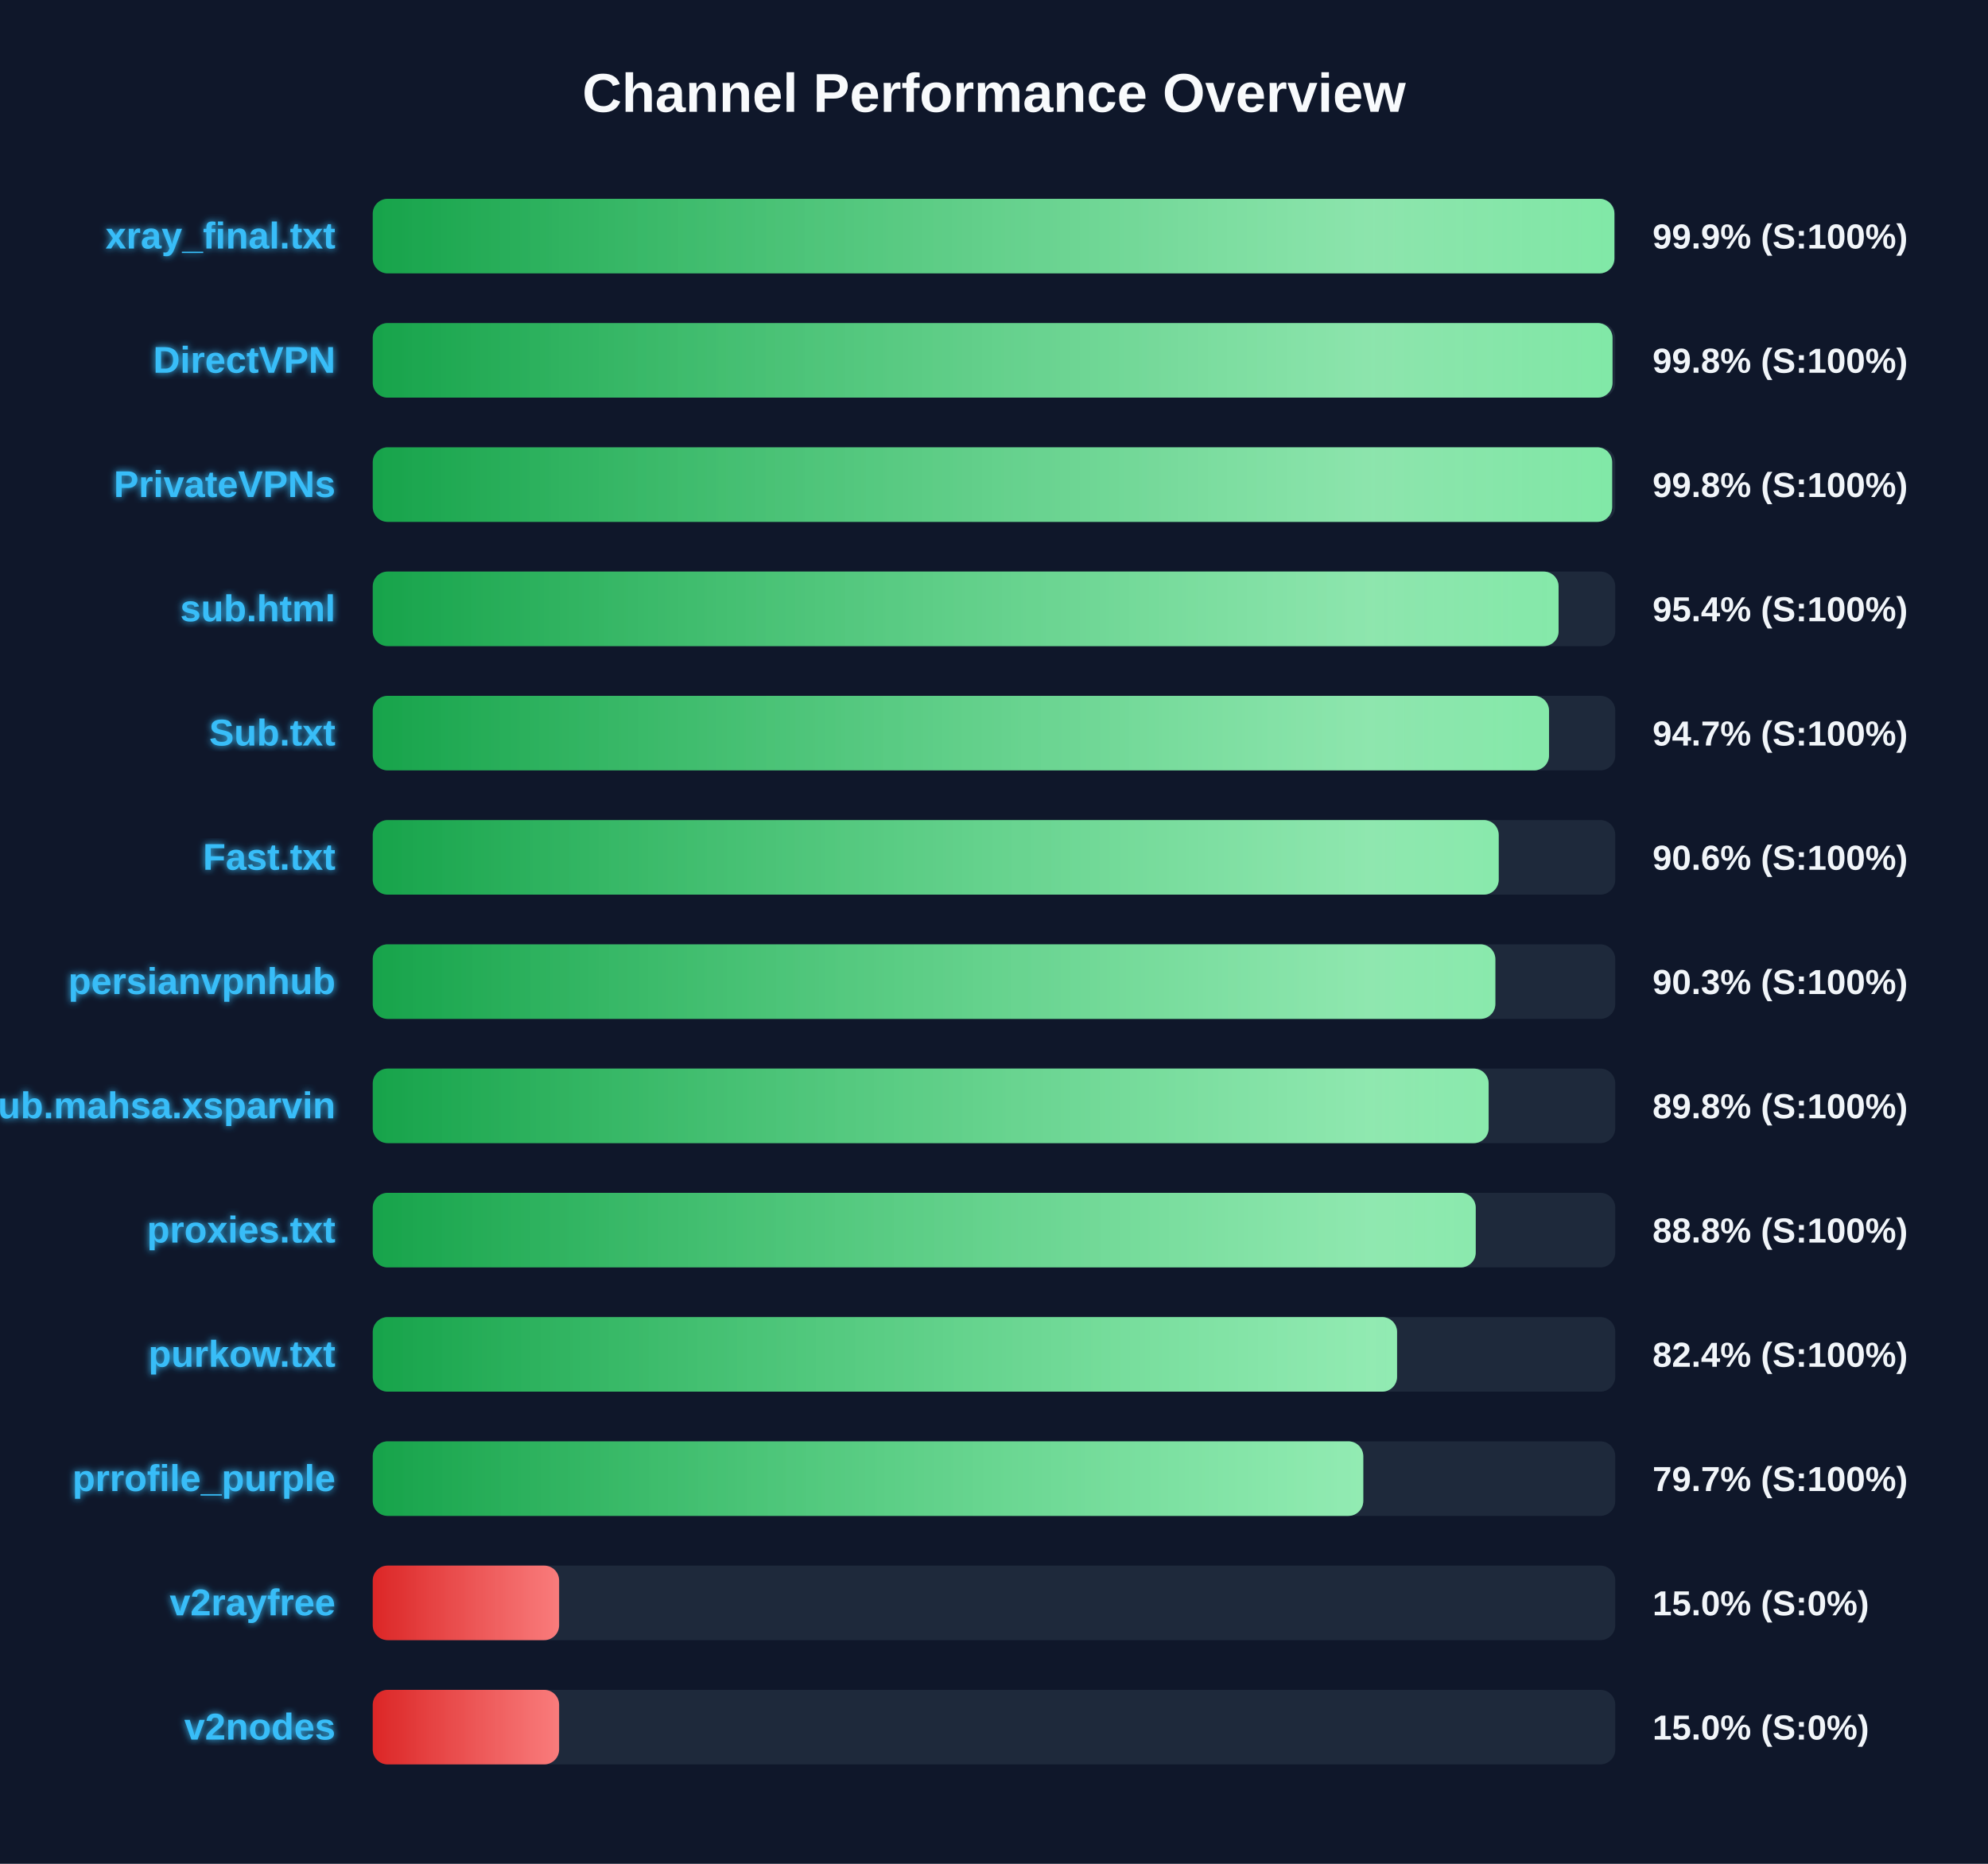
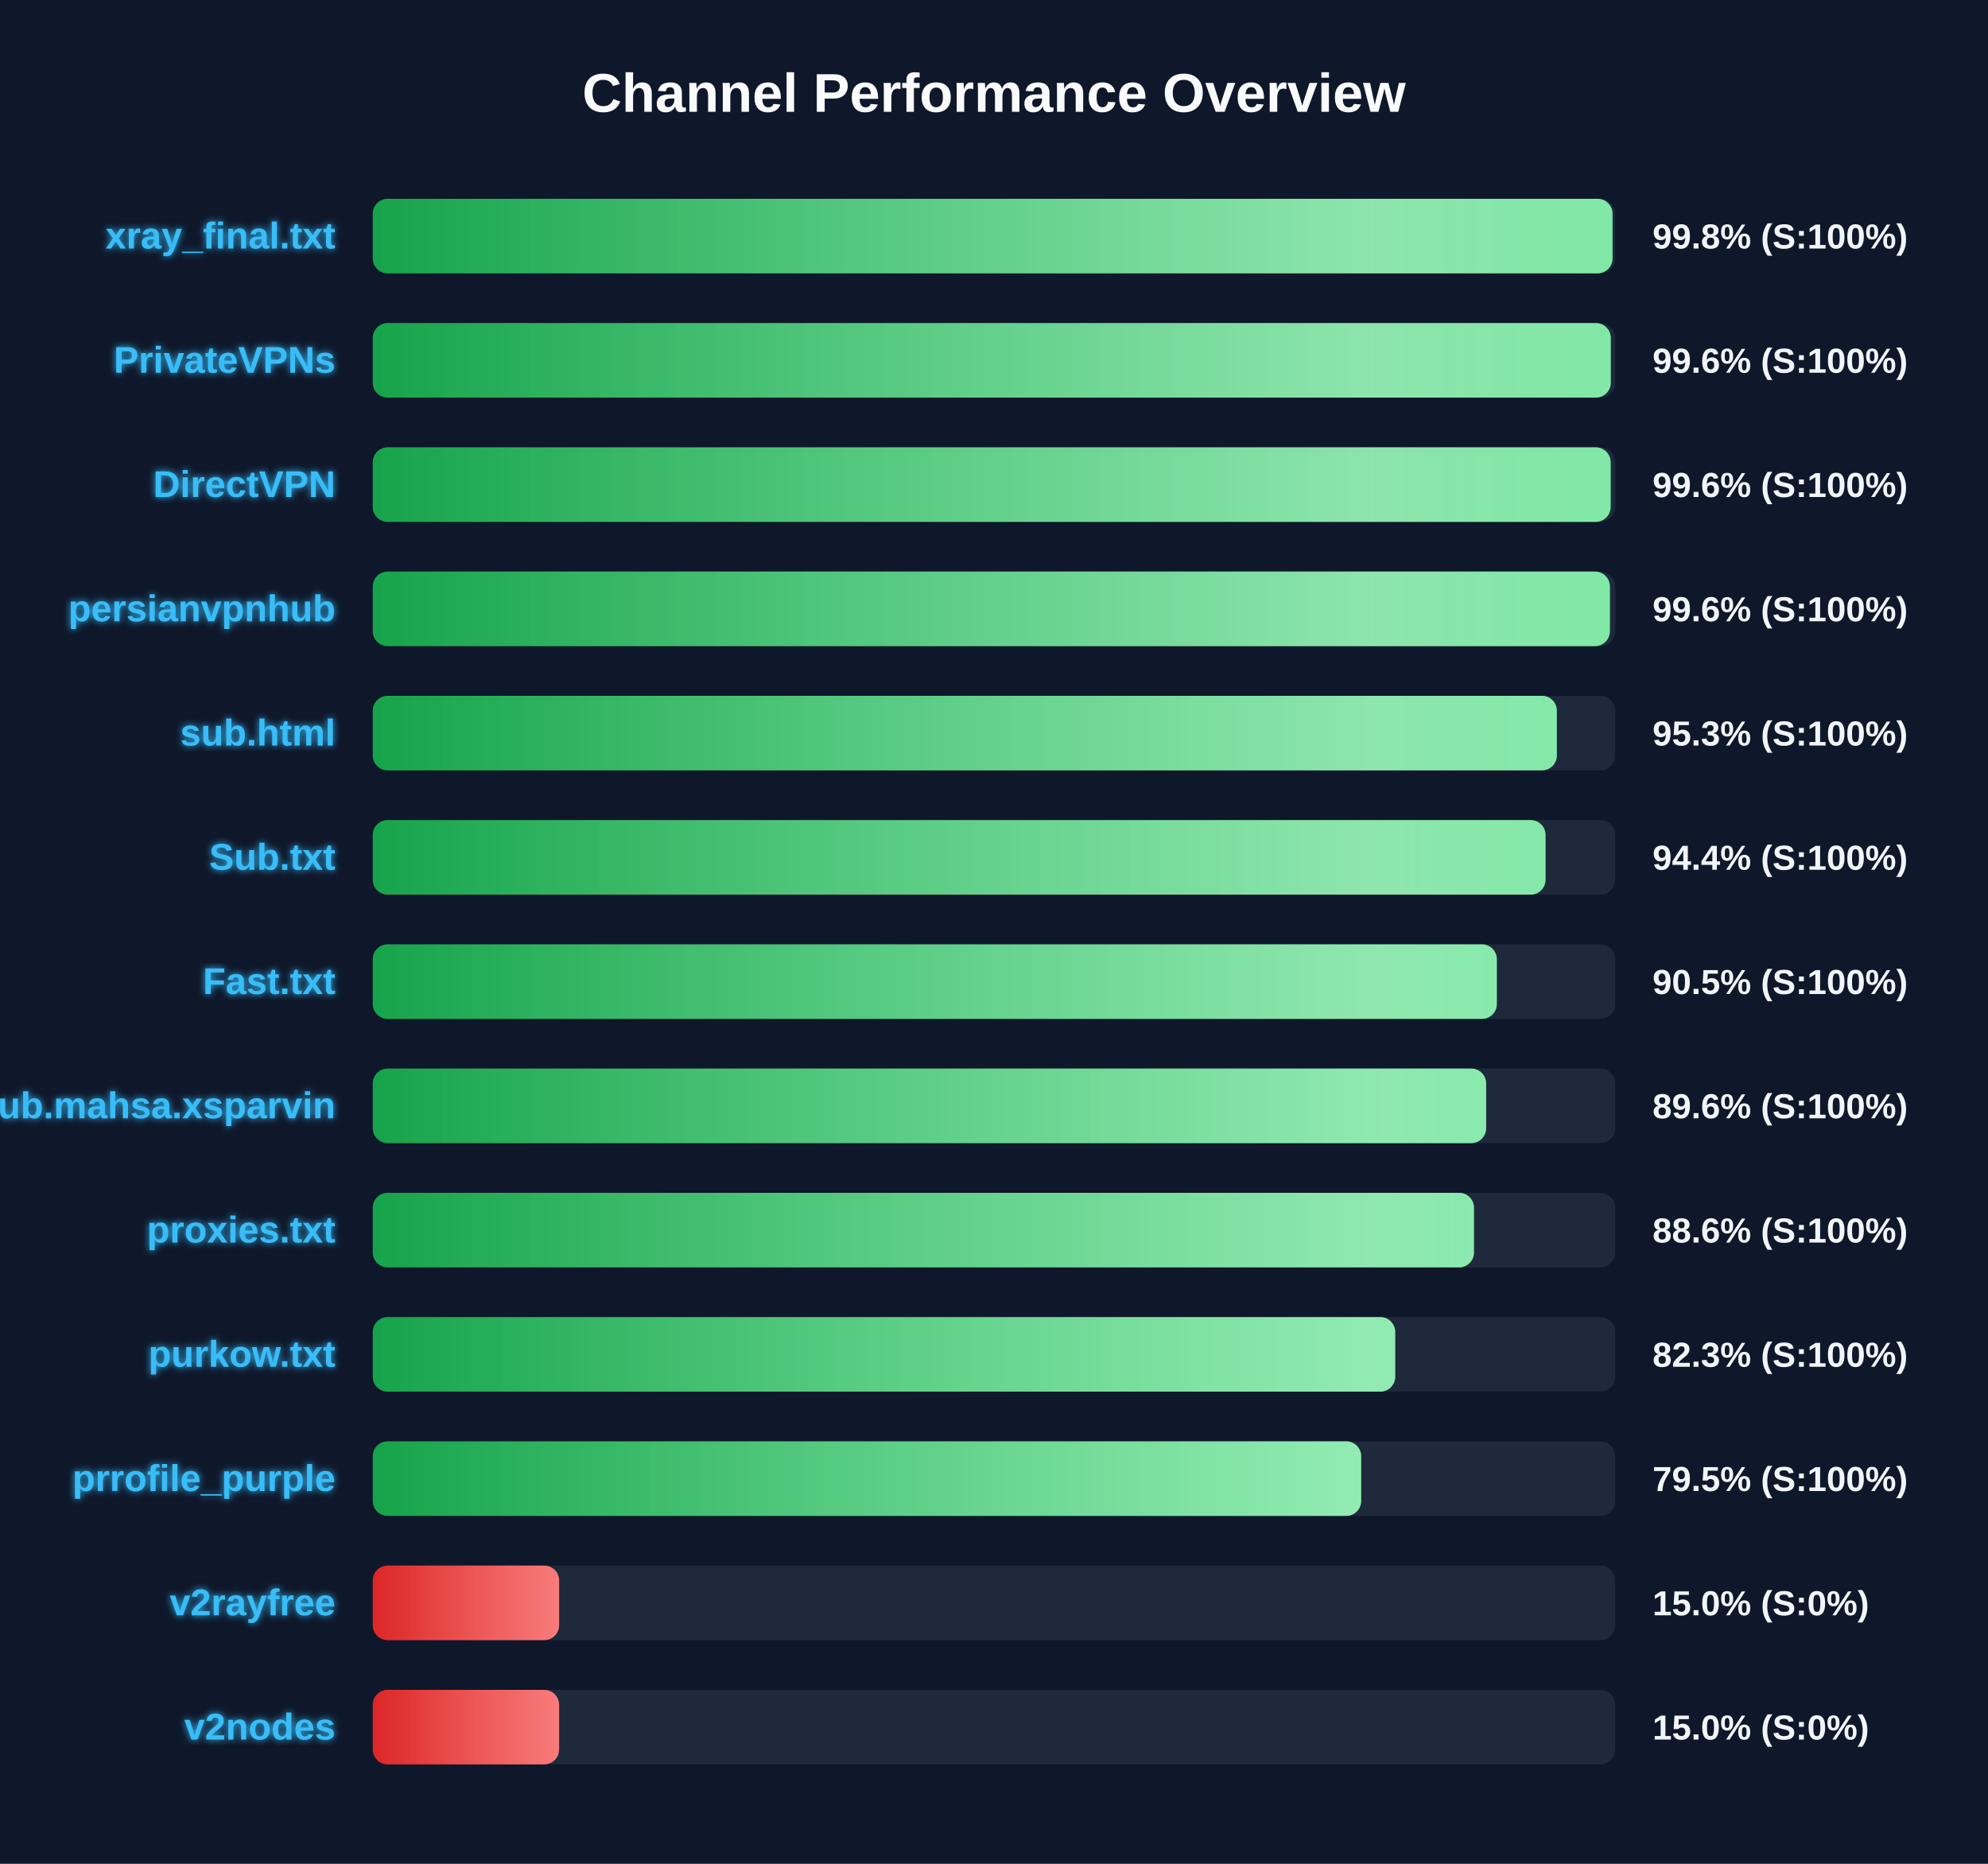
<svg xmlns="http://www.w3.org/2000/svg" width="800" height="750" version="1.1">
  <defs>
    <linearGradient id="grad-green" x1="0%" y1="0%" x2="100%" y2="0%">
      <stop offset="0%" stop-color="#16a34a" />
      <stop offset="100%" stop-color="#4ade80" />
    </linearGradient>
    <linearGradient id="grad-yellow" x1="0%" y1="0%" x2="100%" y2="0%">
      <stop offset="0%" stop-color="#ca8a04" />
      <stop offset="100%" stop-color="#fde047" />
    </linearGradient>
    <linearGradient id="grad-red" x1="0%" y1="0%" x2="100%" y2="0%">
      <stop offset="0%" stop-color="#dc2626" />
      <stop offset="100%" stop-color="#f87171" />
    </linearGradient>
    <linearGradient id="shimmer" x1="0%" y1="0%" x2="100%" y2="0%">
      <stop offset="0%" stop-color="rgba(255,255,255,0)" />
      <stop offset="50%" stop-color="rgba(255,255,255,0.4)" />
      <stop offset="100%" stop-color="rgba(255,255,255,0)" />
    </linearGradient>
    <filter id="glow" x="-20%" y="-20%" width="140%" height="140%">
      <feGaussianBlur stdDeviation="1.5" result="blur" />
      <feComposite in="SourceGraphic" in2="blur" operator="over" />
    </filter>
  </defs>
  <style>
        .bg-rect { fill: #0f172a; }
        .title { font: bold 22px 'Segoe UI', Arial, sans-serif; fill: #f8fafc; }
        .row { font: bold 15px 'Segoe UI', Arial, sans-serif; fill: #38bdf8; filter: url(#glow); }
        .score { font: bold 14px 'Segoe UI', Arial, sans-serif; fill: #f1f5f9; }
        @keyframes shimmer-anim {
            0% { transform: translateX(-100%); }
            100% { transform: translateX(200%); }
        }
        .shimmer-rect {
            animation: shimmer-anim 2.5s infinite linear;
        }
    </style>
  <rect width="100%" height="100%" class="bg-rect" />
  <text x="400" y="45" text-anchor="middle" class="title">Channel Performance Overview</text>
  <rect x="150" y="80" width="500" height="30" fill="#1e293b" rx="6" />
  <clipPath id="clip-0">
-     <rect x="150" y="80" width="499.65" height="30" rx="6" />
+     <rect x="150" y="80" width="498.9" height="30" rx="6" />
  </clipPath>
-   <rect x="150" y="80" width="499.65" height="30" fill="url(#grad-green)" rx="6" />
+   <rect x="150" y="80" width="498.9" height="30" fill="url(#grad-green)" rx="6" />
  <g clip-path="url(#clip-0)">
    <rect x="150" y="80" width="100%" height="30" fill="url(#shimmer)" class="shimmer-rect" />
  </g>
  <text x="135" y="100" text-anchor="end" class="row">xray_final.txt</text>
-   <text x="665" y="100" text-anchor="start" class="score">99.9% (S:100%)</text>
+   <text x="665" y="100" text-anchor="start" class="score">99.8% (S:100%)</text>
  <rect x="150" y="130" width="500" height="30" fill="#1e293b" rx="6" />
  <clipPath id="clip-1">
-     <rect x="150" y="130" width="498.9" height="30" rx="6" />
+     <rect x="150" y="130" width="498.2" height="30" rx="6" />
  </clipPath>
-   <rect x="150" y="130" width="498.9" height="30" fill="url(#grad-green)" rx="6" />
+   <rect x="150" y="130" width="498.2" height="30" fill="url(#grad-green)" rx="6" />
  <g clip-path="url(#clip-1)">
    <rect x="150" y="130" width="100%" height="30" fill="url(#shimmer)" class="shimmer-rect" />
  </g>
-   <text x="135" y="150" text-anchor="end" class="row">DirectVPN</text>
-   <text x="665" y="150" text-anchor="start" class="score">99.8% (S:100%)</text>
+   <text x="135" y="150" text-anchor="end" class="row">PrivateVPNs</text>
+   <text x="665" y="150" text-anchor="start" class="score">99.6% (S:100%)</text>
  <rect x="150" y="180" width="500" height="30" fill="#1e293b" rx="6" />
  <clipPath id="clip-2">
-     <rect x="150" y="180" width="498.75" height="30" rx="6" />
+     <rect x="150" y="180" width="498.15" height="30" rx="6" />
  </clipPath>
-   <rect x="150" y="180" width="498.75" height="30" fill="url(#grad-green)" rx="6" />
+   <rect x="150" y="180" width="498.15" height="30" fill="url(#grad-green)" rx="6" />
  <g clip-path="url(#clip-2)">
    <rect x="150" y="180" width="100%" height="30" fill="url(#shimmer)" class="shimmer-rect" />
  </g>
-   <text x="135" y="200" text-anchor="end" class="row">PrivateVPNs</text>
-   <text x="665" y="200" text-anchor="start" class="score">99.8% (S:100%)</text>
+   <text x="135" y="200" text-anchor="end" class="row">DirectVPN</text>
+   <text x="665" y="200" text-anchor="start" class="score">99.6% (S:100%)</text>
  <rect x="150" y="230" width="500" height="30" fill="#1e293b" rx="6" />
  <clipPath id="clip-3">
-     <rect x="150" y="230" width="477.2" height="30" rx="6" />
+     <rect x="150" y="230" width="497.85" height="30" rx="6" />
  </clipPath>
-   <rect x="150" y="230" width="477.2" height="30" fill="url(#grad-green)" rx="6" />
+   <rect x="150" y="230" width="497.85" height="30" fill="url(#grad-green)" rx="6" />
  <g clip-path="url(#clip-3)">
    <rect x="150" y="230" width="100%" height="30" fill="url(#shimmer)" class="shimmer-rect" />
  </g>
-   <text x="135" y="250" text-anchor="end" class="row">sub.html</text>
-   <text x="665" y="250" text-anchor="start" class="score">95.4% (S:100%)</text>
+   <text x="135" y="250" text-anchor="end" class="row">persianvpnhub</text>
+   <text x="665" y="250" text-anchor="start" class="score">99.6% (S:100%)</text>
  <rect x="150" y="280" width="500" height="30" fill="#1e293b" rx="6" />
  <clipPath id="clip-4">
-     <rect x="150" y="280" width="473.35" height="30" rx="6" />
+     <rect x="150" y="280" width="476.5" height="30" rx="6" />
  </clipPath>
-   <rect x="150" y="280" width="473.35" height="30" fill="url(#grad-green)" rx="6" />
+   <rect x="150" y="280" width="476.5" height="30" fill="url(#grad-green)" rx="6" />
  <g clip-path="url(#clip-4)">
    <rect x="150" y="280" width="100%" height="30" fill="url(#shimmer)" class="shimmer-rect" />
  </g>
-   <text x="135" y="300" text-anchor="end" class="row">Sub.txt</text>
-   <text x="665" y="300" text-anchor="start" class="score">94.7% (S:100%)</text>
+   <text x="135" y="300" text-anchor="end" class="row">sub.html</text>
+   <text x="665" y="300" text-anchor="start" class="score">95.3% (S:100%)</text>
  <rect x="150" y="330" width="500" height="30" fill="#1e293b" rx="6" />
  <clipPath id="clip-5">
-     <rect x="150" y="330" width="453.1" height="30" rx="6" />
+     <rect x="150" y="330" width="471.95" height="30" rx="6" />
  </clipPath>
-   <rect x="150" y="330" width="453.1" height="30" fill="url(#grad-green)" rx="6" />
+   <rect x="150" y="330" width="471.95" height="30" fill="url(#grad-green)" rx="6" />
  <g clip-path="url(#clip-5)">
    <rect x="150" y="330" width="100%" height="30" fill="url(#shimmer)" class="shimmer-rect" />
  </g>
-   <text x="135" y="350" text-anchor="end" class="row">Fast.txt</text>
-   <text x="665" y="350" text-anchor="start" class="score">90.6% (S:100%)</text>
+   <text x="135" y="350" text-anchor="end" class="row">Sub.txt</text>
+   <text x="665" y="350" text-anchor="start" class="score">94.4% (S:100%)</text>
  <rect x="150" y="380" width="500" height="30" fill="#1e293b" rx="6" />
  <clipPath id="clip-6">
-     <rect x="150" y="380" width="451.75" height="30" rx="6" />
+     <rect x="150" y="380" width="452.35" height="30" rx="6" />
  </clipPath>
-   <rect x="150" y="380" width="451.75" height="30" fill="url(#grad-green)" rx="6" />
+   <rect x="150" y="380" width="452.35" height="30" fill="url(#grad-green)" rx="6" />
  <g clip-path="url(#clip-6)">
    <rect x="150" y="380" width="100%" height="30" fill="url(#shimmer)" class="shimmer-rect" />
  </g>
-   <text x="135" y="400" text-anchor="end" class="row">persianvpnhub</text>
-   <text x="665" y="400" text-anchor="start" class="score">90.3% (S:100%)</text>
+   <text x="135" y="400" text-anchor="end" class="row">Fast.txt</text>
+   <text x="665" y="400" text-anchor="start" class="score">90.5% (S:100%)</text>
  <rect x="150" y="430" width="500" height="30" fill="#1e293b" rx="6" />
  <clipPath id="clip-7">
-     <rect x="150" y="430" width="449.05" height="30" rx="6" />
+     <rect x="150" y="430" width="448.05" height="30" rx="6" />
  </clipPath>
-   <rect x="150" y="430" width="449.05" height="30" fill="url(#grad-green)" rx="6" />
+   <rect x="150" y="430" width="448.05" height="30" fill="url(#grad-green)" rx="6" />
  <g clip-path="url(#clip-7)">
    <rect x="150" y="430" width="100%" height="30" fill="url(#shimmer)" class="shimmer-rect" />
  </g>
  <text x="135" y="450" text-anchor="end" class="row">Sub.mahsa.xsparvin</text>
-   <text x="665" y="450" text-anchor="start" class="score">89.8% (S:100%)</text>
+   <text x="665" y="450" text-anchor="start" class="score">89.6% (S:100%)</text>
  <rect x="150" y="480" width="500" height="30" fill="#1e293b" rx="6" />
  <clipPath id="clip-8">
-     <rect x="150" y="480" width="443.85" height="30" rx="6" />
+     <rect x="150" y="480" width="443.15" height="30" rx="6" />
  </clipPath>
-   <rect x="150" y="480" width="443.85" height="30" fill="url(#grad-green)" rx="6" />
+   <rect x="150" y="480" width="443.15" height="30" fill="url(#grad-green)" rx="6" />
  <g clip-path="url(#clip-8)">
    <rect x="150" y="480" width="100%" height="30" fill="url(#shimmer)" class="shimmer-rect" />
  </g>
  <text x="135" y="500" text-anchor="end" class="row">proxies.txt</text>
-   <text x="665" y="500" text-anchor="start" class="score">88.8% (S:100%)</text>
+   <text x="665" y="500" text-anchor="start" class="score">88.6% (S:100%)</text>
  <rect x="150" y="530" width="500" height="30" fill="#1e293b" rx="6" />
  <clipPath id="clip-9">
-     <rect x="150" y="530" width="412.2" height="30" rx="6" />
+     <rect x="150" y="530" width="411.45" height="30" rx="6" />
  </clipPath>
-   <rect x="150" y="530" width="412.2" height="30" fill="url(#grad-green)" rx="6" />
+   <rect x="150" y="530" width="411.45" height="30" fill="url(#grad-green)" rx="6" />
  <g clip-path="url(#clip-9)">
    <rect x="150" y="530" width="100%" height="30" fill="url(#shimmer)" class="shimmer-rect" />
  </g>
  <text x="135" y="550" text-anchor="end" class="row">purkow.txt</text>
-   <text x="665" y="550" text-anchor="start" class="score">82.4% (S:100%)</text>
+   <text x="665" y="550" text-anchor="start" class="score">82.3% (S:100%)</text>
  <rect x="150" y="580" width="500" height="30" fill="#1e293b" rx="6" />
  <clipPath id="clip-10">
-     <rect x="150" y="580" width="398.6" height="30" rx="6" />
+     <rect x="150" y="580" width="397.75" height="30" rx="6" />
  </clipPath>
-   <rect x="150" y="580" width="398.6" height="30" fill="url(#grad-green)" rx="6" />
+   <rect x="150" y="580" width="397.75" height="30" fill="url(#grad-green)" rx="6" />
  <g clip-path="url(#clip-10)">
    <rect x="150" y="580" width="100%" height="30" fill="url(#shimmer)" class="shimmer-rect" />
  </g>
  <text x="135" y="600" text-anchor="end" class="row">prrofile_purple</text>
-   <text x="665" y="600" text-anchor="start" class="score">79.7% (S:100%)</text>
+   <text x="665" y="600" text-anchor="start" class="score">79.5% (S:100%)</text>
  <rect x="150" y="630" width="500" height="30" fill="#1e293b" rx="6" />
  <clipPath id="clip-11">
    <rect x="150" y="630" width="75.0" height="30" rx="6" />
  </clipPath>
  <rect x="150" y="630" width="75.0" height="30" fill="url(#grad-red)" rx="6" />
  <g clip-path="url(#clip-11)">
    <rect x="150" y="630" width="100%" height="30" fill="url(#shimmer)" class="shimmer-rect" />
  </g>
  <text x="135" y="650" text-anchor="end" class="row">v2rayfree</text>
  <text x="665" y="650" text-anchor="start" class="score">15.0% (S:0%)</text>
  <rect x="150" y="680" width="500" height="30" fill="#1e293b" rx="6" />
  <clipPath id="clip-12">
    <rect x="150" y="680" width="75.0" height="30" rx="6" />
  </clipPath>
  <rect x="150" y="680" width="75.0" height="30" fill="url(#grad-red)" rx="6" />
  <g clip-path="url(#clip-12)">
    <rect x="150" y="680" width="100%" height="30" fill="url(#shimmer)" class="shimmer-rect" />
  </g>
  <text x="135" y="700" text-anchor="end" class="row">v2nodes</text>
  <text x="665" y="700" text-anchor="start" class="score">15.0% (S:0%)</text>
</svg>
